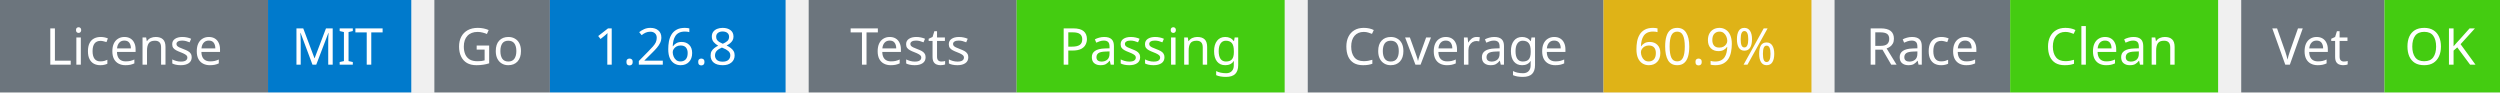
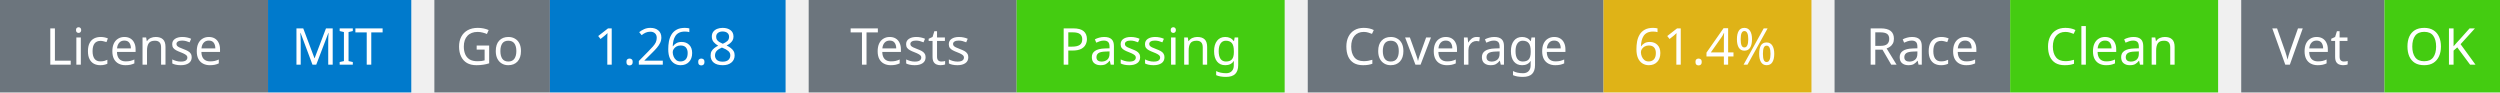
<svg xmlns="http://www.w3.org/2000/svg" width="541" height="20" viewBox="0 0 541 20">
  <g transform="translate(0, 0)">
    <rect x="0" y="0" width="58" height="20" fill="#6c757d" />
    <rect x="58" y="0" width="31" height="20" fill="#007acc" />
    <text x="29" y="14" text-anchor="middle" font-family="sans-serif" font-size="11" fill="white">License</text>
    <text x="73" y="14" text-anchor="middle" font-family="sans-serif" font-size="11" fill="white">MIT</text>
  </g>
  <g transform="translate(94, 0)">
    <rect x="0" y="0" width="25" height="20" fill="#6c757d" />
    <rect x="25" y="0" width="51" height="20" fill="#007acc" />
    <text x="12" y="14" text-anchor="middle" font-family="sans-serif" font-size="11" fill="white">Go</text>
    <text x="50" y="14" text-anchor="middle" font-family="sans-serif" font-size="11" fill="white">1.26.8</text>
  </g>
  <g transform="translate(175, 0)">
    <rect x="0" y="0" width="45" height="20" fill="#6c757d" />
    <rect x="45" y="0" width="58" height="20" fill="#4c1" />
    <text x="22" y="14" text-anchor="middle" font-family="sans-serif" font-size="11" fill="white">Tests</text>
    <text x="74" y="14" text-anchor="middle" font-family="sans-serif" font-size="11" fill="white">Passing</text>
  </g>
  <g transform="translate(283, 0)">
    <rect x="0" y="0" width="64" height="20" fill="#6c757d" />
    <rect x="64" y="0" width="45" height="20" fill="#dfb317" />
    <text x="32" y="14" text-anchor="middle" font-family="sans-serif" font-size="11" fill="white">Coverage</text>
-     <text x="86" y="14" text-anchor="middle" font-family="sans-serif" font-size="11" fill="white">60.9%</text>
+     <text x="86" y="14" text-anchor="middle" font-family="sans-serif" font-size="11" fill="white">61.4%</text>
  </g>
  <g transform="translate(397, 0)">
    <rect x="0" y="0" width="38" height="20" fill="#6c757d" />
    <rect x="38" y="0" width="45" height="20" fill="#4c1" />
    <text x="19" y="14" text-anchor="middle" font-family="sans-serif" font-size="11" fill="white">Race</text>
    <text x="60" y="14" text-anchor="middle" font-family="sans-serif" font-size="11" fill="white">Clean</text>
  </g>
  <g transform="translate(485, 0)">
    <rect x="0" y="0" width="31" height="20" fill="#6c757d" />
    <rect x="31" y="0" width="25" height="20" fill="#4c1" />
    <text x="15" y="14" text-anchor="middle" font-family="sans-serif" font-size="11" fill="white">Vet</text>
    <text x="43" y="14" text-anchor="middle" font-family="sans-serif" font-size="11" fill="white">OK</text>
  </g>
</svg>
